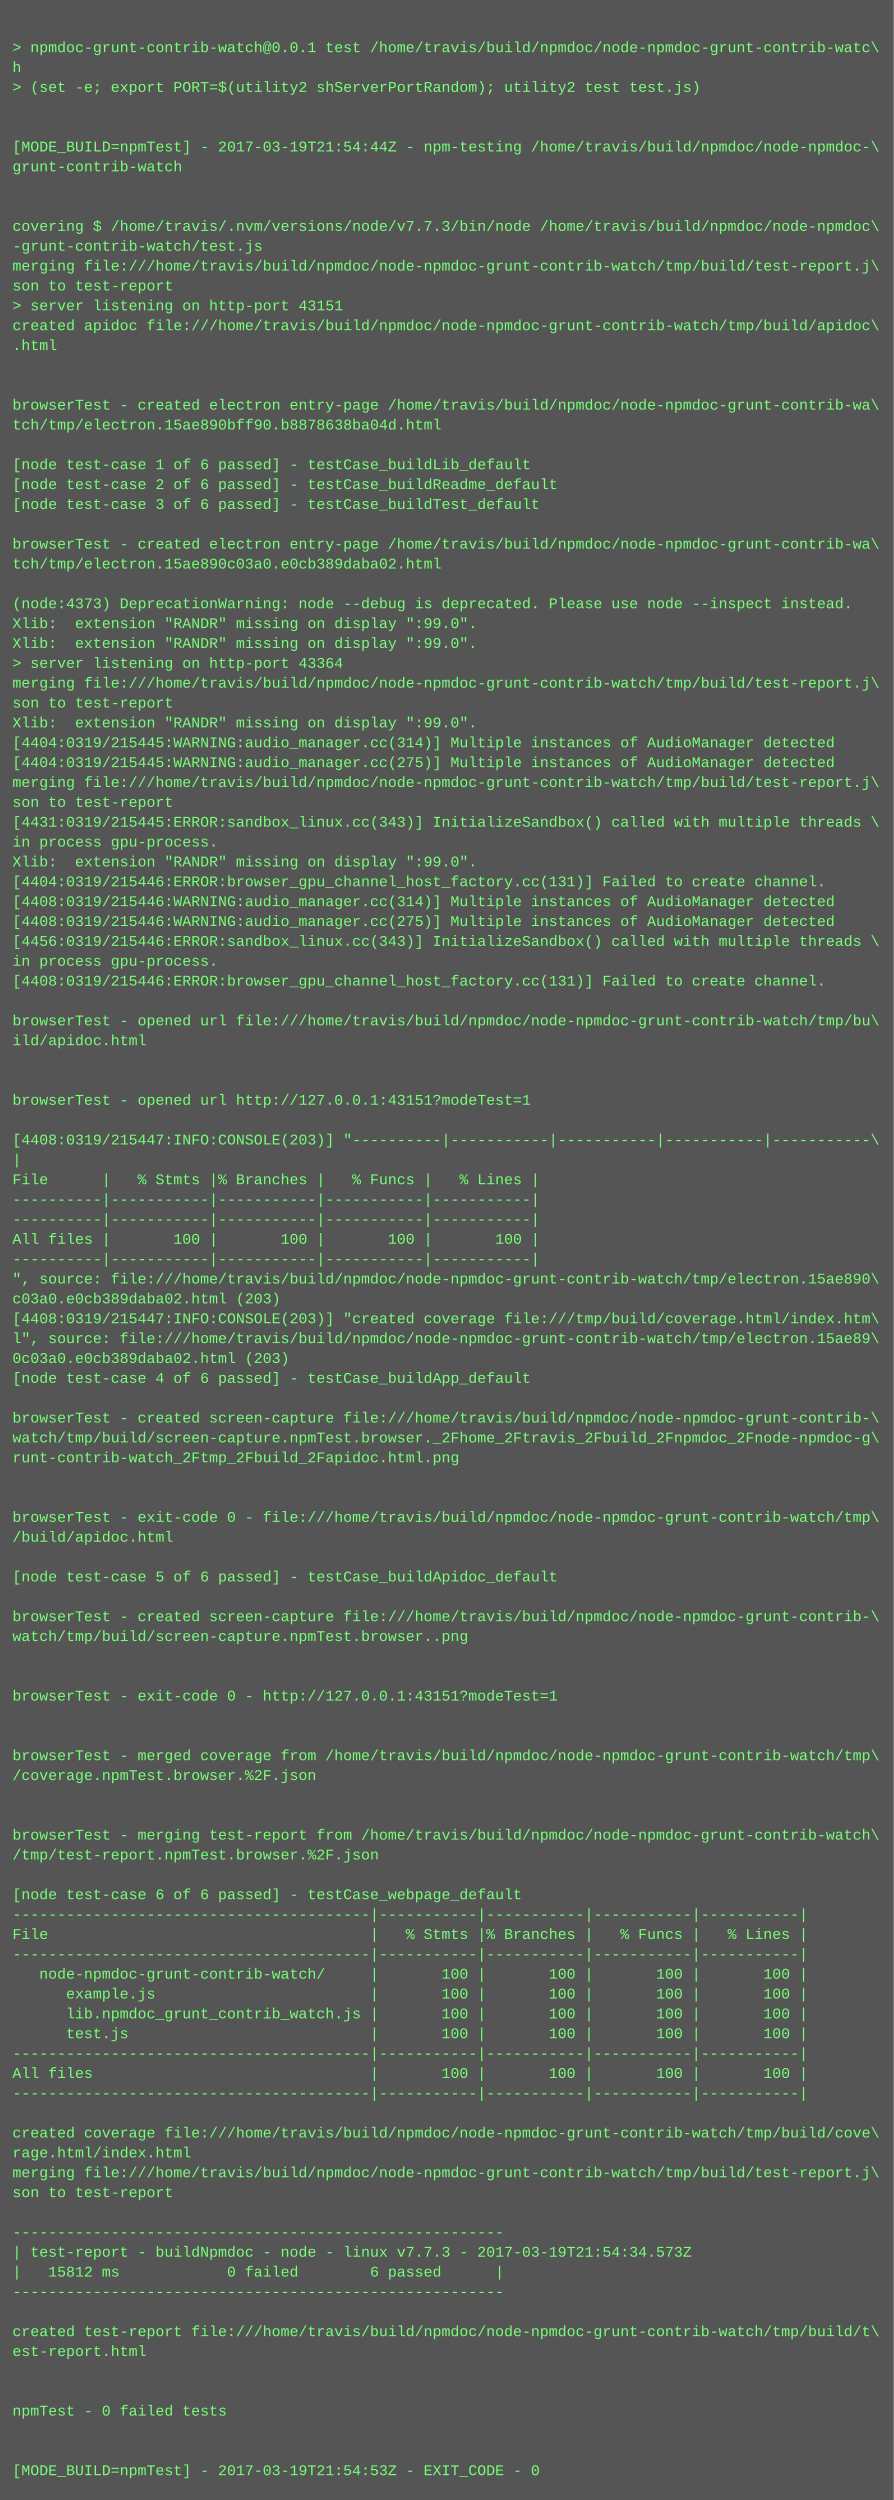
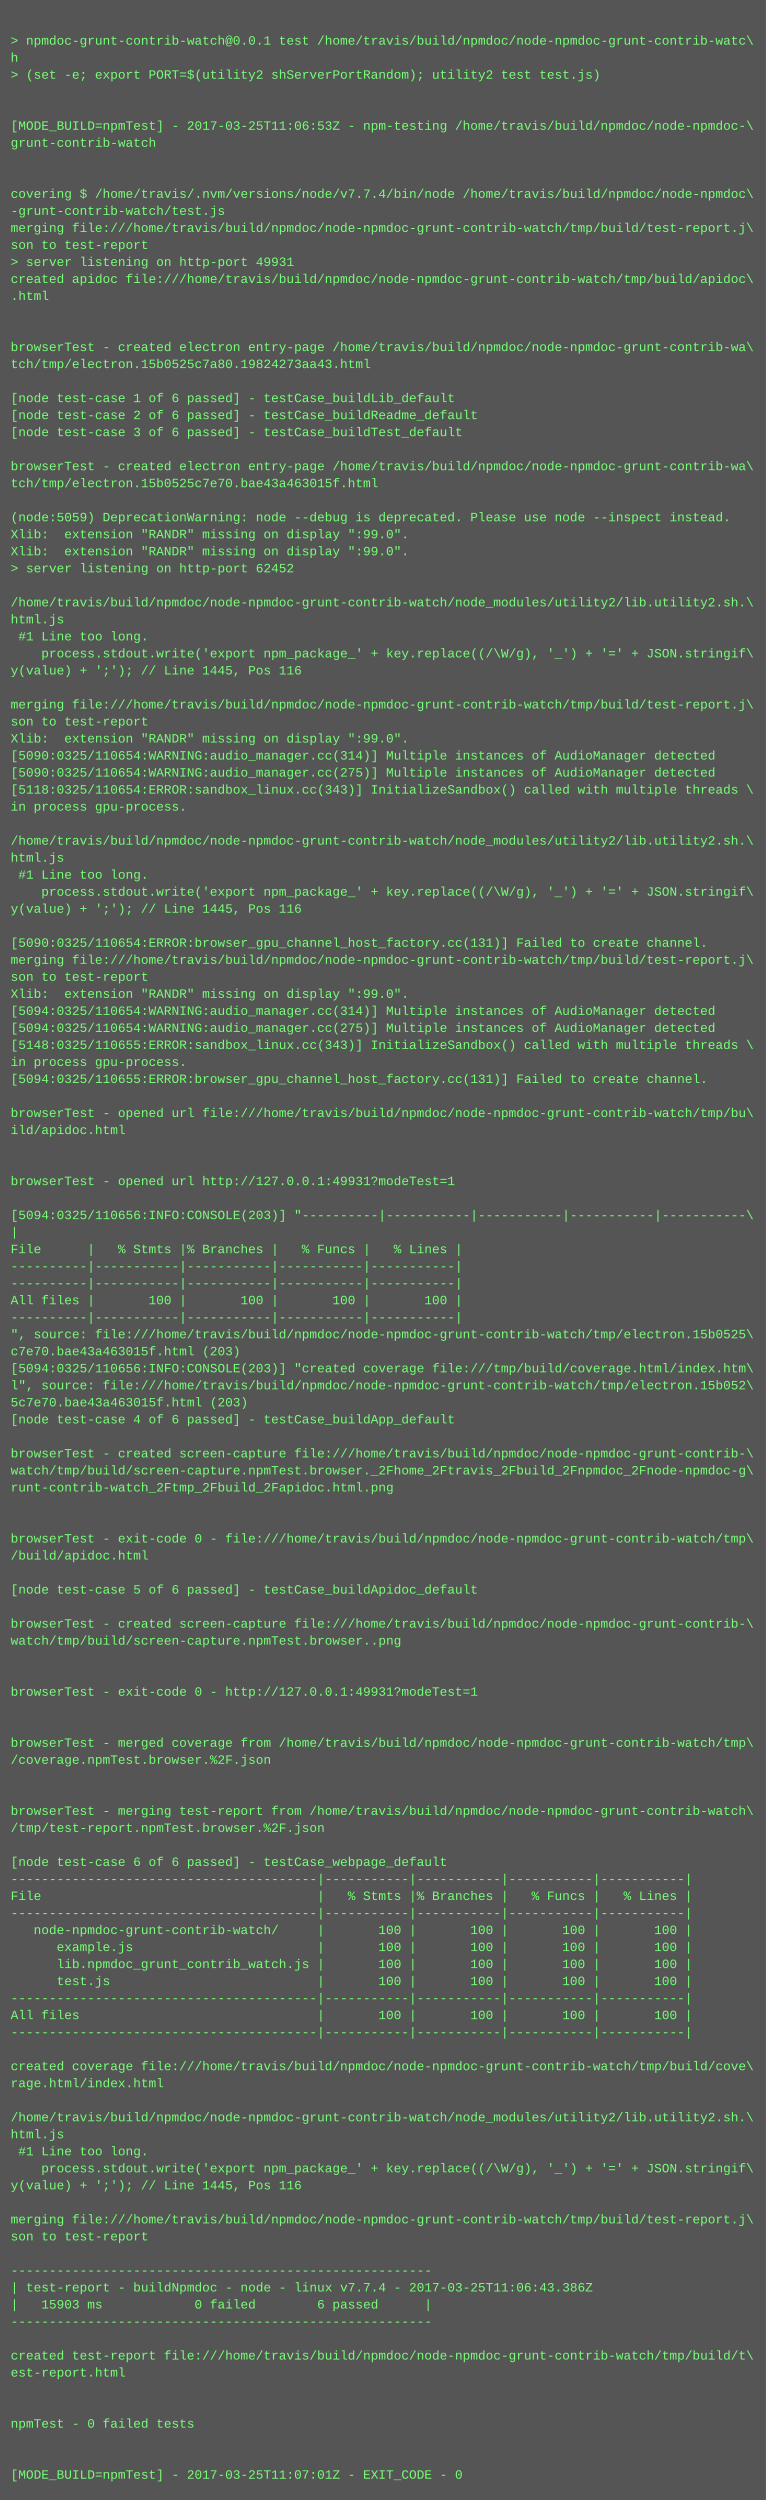
- <svg xmlns="http://www.w3.org/2000/svg" height="2014" width="720">
-   <rect height="2014" fill="#555" width="720" />
+ <svg xmlns="http://www.w3.org/2000/svg" height="2350" width="720">
+   <rect height="2350" fill="#555" width="720" />
  <text fill="#7f7" font-family="Courier New" font-size="12" xml:space="preserve">
    <tspan x="10" y="26" />
    <tspan x="10" y="42">&gt; npmdoc-grunt-contrib-watch@0.0.1 test /home/travis/build/npmdoc/node-npmdoc-grunt-contrib-watc\</tspan>
    <tspan x="10" y="58">h</tspan>
    <tspan x="10" y="74">&gt; (set -e; export PORT=$(utility2 shServerPortRandom); utility2 test test.js)</tspan>
    <tspan x="10" y="90" />
    <tspan x="10" y="106" />
-     <tspan x="10" y="122">[MODE_BUILD=npmTest] - 2017-03-19T21:54:44Z - npm-testing /home/travis/build/npmdoc/node-npmdoc-\</tspan>
+     <tspan x="10" y="122">[MODE_BUILD=npmTest] - 2017-03-25T11:06:53Z - npm-testing /home/travis/build/npmdoc/node-npmdoc-\</tspan>
    <tspan x="10" y="138">grunt-contrib-watch</tspan>
    <tspan x="10" y="154" />
    <tspan x="10" y="170" />
-     <tspan x="10" y="186">covering $ /home/travis/.nvm/versions/node/v7.7.3/bin/node /home/travis/build/npmdoc/node-npmdoc\</tspan>
+     <tspan x="10" y="186">covering $ /home/travis/.nvm/versions/node/v7.7.4/bin/node /home/travis/build/npmdoc/node-npmdoc\</tspan>
    <tspan x="10" y="202">-grunt-contrib-watch/test.js</tspan>
    <tspan x="10" y="218">merging file:///home/travis/build/npmdoc/node-npmdoc-grunt-contrib-watch/tmp/build/test-report.j\</tspan>
    <tspan x="10" y="234">son to test-report</tspan>
-     <tspan x="10" y="250">&gt; server listening on http-port 43151</tspan>
+     <tspan x="10" y="250">&gt; server listening on http-port 49931</tspan>
    <tspan x="10" y="266">created apidoc file:///home/travis/build/npmdoc/node-npmdoc-grunt-contrib-watch/tmp/build/apidoc\</tspan>
    <tspan x="10" y="282">.html</tspan>
    <tspan x="10" y="298" />
    <tspan x="10" y="314" />
    <tspan x="10" y="330">browserTest - created electron entry-page /home/travis/build/npmdoc/node-npmdoc-grunt-contrib-wa\</tspan>
-     <tspan x="10" y="346">tch/tmp/electron.15ae890bff90.b8878638ba04d.html</tspan>
+     <tspan x="10" y="346">tch/tmp/electron.15b0525c7a80.19824273aa43.html</tspan>
    <tspan x="10" y="362" />
    <tspan x="10" y="378">[node test-case 1 of 6 passed] - testCase_buildLib_default</tspan>
    <tspan x="10" y="394">[node test-case 2 of 6 passed] - testCase_buildReadme_default</tspan>
    <tspan x="10" y="410">[node test-case 3 of 6 passed] - testCase_buildTest_default</tspan>
    <tspan x="10" y="426" />
    <tspan x="10" y="442">browserTest - created electron entry-page /home/travis/build/npmdoc/node-npmdoc-grunt-contrib-wa\</tspan>
-     <tspan x="10" y="458">tch/tmp/electron.15ae890c03a0.e0cb389daba02.html</tspan>
+     <tspan x="10" y="458">tch/tmp/electron.15b0525c7e70.bae43a463015f.html</tspan>
    <tspan x="10" y="474" />
-     <tspan x="10" y="490">(node:4373) DeprecationWarning: node --debug is deprecated. Please use node --inspect instead.</tspan>
+     <tspan x="10" y="490">(node:5059) DeprecationWarning: node --debug is deprecated. Please use node --inspect instead.</tspan>
    <tspan x="10" y="506">Xlib:  extension "RANDR" missing on display ":99.0".</tspan>
    <tspan x="10" y="522">Xlib:  extension "RANDR" missing on display ":99.0".</tspan>
-     <tspan x="10" y="538">&gt; server listening on http-port 43364</tspan>
-     <tspan x="10" y="554">merging file:///home/travis/build/npmdoc/node-npmdoc-grunt-contrib-watch/tmp/build/test-report.j\</tspan>
-     <tspan x="10" y="570">son to test-report</tspan>
-     <tspan x="10" y="586">Xlib:  extension "RANDR" missing on display ":99.0".</tspan>
-     <tspan x="10" y="602">[4404:0319/215445:WARNING:audio_manager.cc(314)] Multiple instances of AudioManager detected</tspan>
-     <tspan x="10" y="618">[4404:0319/215445:WARNING:audio_manager.cc(275)] Multiple instances of AudioManager detected</tspan>
-     <tspan x="10" y="634">merging file:///home/travis/build/npmdoc/node-npmdoc-grunt-contrib-watch/tmp/build/test-report.j\</tspan>
-     <tspan x="10" y="650">son to test-report</tspan>
-     <tspan x="10" y="666">[4431:0319/215445:ERROR:sandbox_linux.cc(343)] InitializeSandbox() called with multiple threads \</tspan>
-     <tspan x="10" y="682">in process gpu-process. </tspan>
+     <tspan x="10" y="538">&gt; server listening on http-port 62452</tspan>
+     <tspan x="10" y="554" />
+     <tspan x="10" y="570">/home/travis/build/npmdoc/node-npmdoc-grunt-contrib-watch/node_modules/utility2/lib.utility2.sh.\</tspan>
+     <tspan x="10" y="586">html.js</tspan>
+     <tspan x="10" y="602"> #1 Line too long.</tspan>
+     <tspan x="10" y="618">    process.stdout.write('export npm_package_' + key.replace((/\W/g), '_') + '=' + JSON.stringif\</tspan>
+     <tspan x="10" y="634">y(value) + ';'); // Line 1445, Pos 116</tspan>
+     <tspan x="10" y="650" />
+     <tspan x="10" y="666">merging file:///home/travis/build/npmdoc/node-npmdoc-grunt-contrib-watch/tmp/build/test-report.j\</tspan>
+     <tspan x="10" y="682">son to test-report</tspan>
    <tspan x="10" y="698">Xlib:  extension "RANDR" missing on display ":99.0".</tspan>
-     <tspan x="10" y="714">[4404:0319/215446:ERROR:browser_gpu_channel_host_factory.cc(131)] Failed to create channel.</tspan>
-     <tspan x="10" y="730">[4408:0319/215446:WARNING:audio_manager.cc(314)] Multiple instances of AudioManager detected</tspan>
-     <tspan x="10" y="746">[4408:0319/215446:WARNING:audio_manager.cc(275)] Multiple instances of AudioManager detected</tspan>
-     <tspan x="10" y="762">[4456:0319/215446:ERROR:sandbox_linux.cc(343)] InitializeSandbox() called with multiple threads \</tspan>
-     <tspan x="10" y="778">in process gpu-process. </tspan>
-     <tspan x="10" y="794">[4408:0319/215446:ERROR:browser_gpu_channel_host_factory.cc(131)] Failed to create channel.</tspan>
-     <tspan x="10" y="810" />
-     <tspan x="10" y="826">browserTest - opened url file:///home/travis/build/npmdoc/node-npmdoc-grunt-contrib-watch/tmp/bu\</tspan>
-     <tspan x="10" y="842">ild/apidoc.html</tspan>
-     <tspan x="10" y="858" />
+     <tspan x="10" y="714">[5090:0325/110654:WARNING:audio_manager.cc(314)] Multiple instances of AudioManager detected</tspan>
+     <tspan x="10" y="730">[5090:0325/110654:WARNING:audio_manager.cc(275)] Multiple instances of AudioManager detected</tspan>
+     <tspan x="10" y="746">[5118:0325/110654:ERROR:sandbox_linux.cc(343)] InitializeSandbox() called with multiple threads \</tspan>
+     <tspan x="10" y="762">in process gpu-process. </tspan>
+     <tspan x="10" y="778" />
+     <tspan x="10" y="794">/home/travis/build/npmdoc/node-npmdoc-grunt-contrib-watch/node_modules/utility2/lib.utility2.sh.\</tspan>
+     <tspan x="10" y="810">html.js</tspan>
+     <tspan x="10" y="826"> #1 Line too long.</tspan>
+     <tspan x="10" y="842">    process.stdout.write('export npm_package_' + key.replace((/\W/g), '_') + '=' + JSON.stringif\</tspan>
+     <tspan x="10" y="858">y(value) + ';'); // Line 1445, Pos 116</tspan>
    <tspan x="10" y="874" />
-     <tspan x="10" y="890">browserTest - opened url http://127.0.0.1:43151?modeTest=1</tspan>
-     <tspan x="10" y="906" />
-     <tspan x="10" y="922">[4408:0319/215447:INFO:CONSOLE(203)] "----------|-----------|-----------|-----------|-----------\</tspan>
-     <tspan x="10" y="938">|</tspan>
-     <tspan x="10" y="954">File      |   % Stmts |% Branches |   % Funcs |   % Lines |</tspan>
-     <tspan x="10" y="970">----------|-----------|-----------|-----------|-----------|</tspan>
-     <tspan x="10" y="986">----------|-----------|-----------|-----------|-----------|</tspan>
-     <tspan x="10" y="1002">All files |       100 |       100 |       100 |       100 |</tspan>
-     <tspan x="10" y="1018">----------|-----------|-----------|-----------|-----------|</tspan>
-     <tspan x="10" y="1034">", source: file:///home/travis/build/npmdoc/node-npmdoc-grunt-contrib-watch/tmp/electron.15ae890\</tspan>
-     <tspan x="10" y="1050">c03a0.e0cb389daba02.html (203)</tspan>
-     <tspan x="10" y="1066">[4408:0319/215447:INFO:CONSOLE(203)] "created coverage file:///tmp/build/coverage.html/index.htm\</tspan>
-     <tspan x="10" y="1082">l", source: file:///home/travis/build/npmdoc/node-npmdoc-grunt-contrib-watch/tmp/electron.15ae89\</tspan>
-     <tspan x="10" y="1098">0c03a0.e0cb389daba02.html (203)</tspan>
-     <tspan x="10" y="1114">[node test-case 4 of 6 passed] - testCase_buildApp_default</tspan>
+     <tspan x="10" y="890">[5090:0325/110654:ERROR:browser_gpu_channel_host_factory.cc(131)] Failed to create channel.</tspan>
+     <tspan x="10" y="906">merging file:///home/travis/build/npmdoc/node-npmdoc-grunt-contrib-watch/tmp/build/test-report.j\</tspan>
+     <tspan x="10" y="922">son to test-report</tspan>
+     <tspan x="10" y="938">Xlib:  extension "RANDR" missing on display ":99.0".</tspan>
+     <tspan x="10" y="954">[5094:0325/110654:WARNING:audio_manager.cc(314)] Multiple instances of AudioManager detected</tspan>
+     <tspan x="10" y="970">[5094:0325/110654:WARNING:audio_manager.cc(275)] Multiple instances of AudioManager detected</tspan>
+     <tspan x="10" y="986">[5148:0325/110655:ERROR:sandbox_linux.cc(343)] InitializeSandbox() called with multiple threads \</tspan>
+     <tspan x="10" y="1002">in process gpu-process. </tspan>
+     <tspan x="10" y="1018">[5094:0325/110655:ERROR:browser_gpu_channel_host_factory.cc(131)] Failed to create channel.</tspan>
+     <tspan x="10" y="1034" />
+     <tspan x="10" y="1050">browserTest - opened url file:///home/travis/build/npmdoc/node-npmdoc-grunt-contrib-watch/tmp/bu\</tspan>
+     <tspan x="10" y="1066">ild/apidoc.html</tspan>
+     <tspan x="10" y="1082" />
+     <tspan x="10" y="1098" />
+     <tspan x="10" y="1114">browserTest - opened url http://127.0.0.1:49931?modeTest=1</tspan>
    <tspan x="10" y="1130" />
-     <tspan x="10" y="1146">browserTest - created screen-capture file:///home/travis/build/npmdoc/node-npmdoc-grunt-contrib-\</tspan>
-     <tspan x="10" y="1162">watch/tmp/build/screen-capture.npmTest.browser._2Fhome_2Ftravis_2Fbuild_2Fnpmdoc_2Fnode-npmdoc-g\</tspan>
-     <tspan x="10" y="1178">runt-contrib-watch_2Ftmp_2Fbuild_2Fapidoc.html.png</tspan>
-     <tspan x="10" y="1194" />
-     <tspan x="10" y="1210" />
-     <tspan x="10" y="1226">browserTest - exit-code 0 - file:///home/travis/build/npmdoc/node-npmdoc-grunt-contrib-watch/tmp\</tspan>
-     <tspan x="10" y="1242">/build/apidoc.html</tspan>
-     <tspan x="10" y="1258" />
-     <tspan x="10" y="1274">[node test-case 5 of 6 passed] - testCase_buildApidoc_default</tspan>
-     <tspan x="10" y="1290" />
-     <tspan x="10" y="1306">browserTest - created screen-capture file:///home/travis/build/npmdoc/node-npmdoc-grunt-contrib-\</tspan>
-     <tspan x="10" y="1322">watch/tmp/build/screen-capture.npmTest.browser..png</tspan>
-     <tspan x="10" y="1338" />
+     <tspan x="10" y="1146">[5094:0325/110656:INFO:CONSOLE(203)] "----------|-----------|-----------|-----------|-----------\</tspan>
+     <tspan x="10" y="1162">|</tspan>
+     <tspan x="10" y="1178">File      |   % Stmts |% Branches |   % Funcs |   % Lines |</tspan>
+     <tspan x="10" y="1194">----------|-----------|-----------|-----------|-----------|</tspan>
+     <tspan x="10" y="1210">----------|-----------|-----------|-----------|-----------|</tspan>
+     <tspan x="10" y="1226">All files |       100 |       100 |       100 |       100 |</tspan>
+     <tspan x="10" y="1242">----------|-----------|-----------|-----------|-----------|</tspan>
+     <tspan x="10" y="1258">", source: file:///home/travis/build/npmdoc/node-npmdoc-grunt-contrib-watch/tmp/electron.15b0525\</tspan>
+     <tspan x="10" y="1274">c7e70.bae43a463015f.html (203)</tspan>
+     <tspan x="10" y="1290">[5094:0325/110656:INFO:CONSOLE(203)] "created coverage file:///tmp/build/coverage.html/index.htm\</tspan>
+     <tspan x="10" y="1306">l", source: file:///home/travis/build/npmdoc/node-npmdoc-grunt-contrib-watch/tmp/electron.15b052\</tspan>
+     <tspan x="10" y="1322">5c7e70.bae43a463015f.html (203)</tspan>
+     <tspan x="10" y="1338">[node test-case 4 of 6 passed] - testCase_buildApp_default</tspan>
    <tspan x="10" y="1354" />
-     <tspan x="10" y="1370">browserTest - exit-code 0 - http://127.0.0.1:43151?modeTest=1</tspan>
-     <tspan x="10" y="1386" />
-     <tspan x="10" y="1402" />
-     <tspan x="10" y="1418">browserTest - merged coverage from /home/travis/build/npmdoc/node-npmdoc-grunt-contrib-watch/tmp\</tspan>
-     <tspan x="10" y="1434">/coverage.npmTest.browser.%2F.json</tspan>
-     <tspan x="10" y="1450" />
-     <tspan x="10" y="1466" />
-     <tspan x="10" y="1482">browserTest - merging test-report from /home/travis/build/npmdoc/node-npmdoc-grunt-contrib-watch\</tspan>
-     <tspan x="10" y="1498">/tmp/test-report.npmTest.browser.%2F.json</tspan>
+     <tspan x="10" y="1370">browserTest - created screen-capture file:///home/travis/build/npmdoc/node-npmdoc-grunt-contrib-\</tspan>
+     <tspan x="10" y="1386">watch/tmp/build/screen-capture.npmTest.browser._2Fhome_2Ftravis_2Fbuild_2Fnpmdoc_2Fnode-npmdoc-g\</tspan>
+     <tspan x="10" y="1402">runt-contrib-watch_2Ftmp_2Fbuild_2Fapidoc.html.png</tspan>
+     <tspan x="10" y="1418" />
+     <tspan x="10" y="1434" />
+     <tspan x="10" y="1450">browserTest - exit-code 0 - file:///home/travis/build/npmdoc/node-npmdoc-grunt-contrib-watch/tmp\</tspan>
+     <tspan x="10" y="1466">/build/apidoc.html</tspan>
+     <tspan x="10" y="1482" />
+     <tspan x="10" y="1498">[node test-case 5 of 6 passed] - testCase_buildApidoc_default</tspan>
    <tspan x="10" y="1514" />
-     <tspan x="10" y="1530">[node test-case 6 of 6 passed] - testCase_webpage_default</tspan>
-     <tspan x="10" y="1546">----------------------------------------|-----------|-----------|-----------|-----------|</tspan>
-     <tspan x="10" y="1562">File                                    |   % Stmts |% Branches |   % Funcs |   % Lines |</tspan>
-     <tspan x="10" y="1578">----------------------------------------|-----------|-----------|-----------|-----------|</tspan>
-     <tspan x="10" y="1594">   node-npmdoc-grunt-contrib-watch/     |       100 |       100 |       100 |       100 |</tspan>
-     <tspan x="10" y="1610">      example.js                        |       100 |       100 |       100 |       100 |</tspan>
-     <tspan x="10" y="1626">      lib.npmdoc_grunt_contrib_watch.js |       100 |       100 |       100 |       100 |</tspan>
-     <tspan x="10" y="1642">      test.js                           |       100 |       100 |       100 |       100 |</tspan>
-     <tspan x="10" y="1658">----------------------------------------|-----------|-----------|-----------|-----------|</tspan>
-     <tspan x="10" y="1674">All files                               |       100 |       100 |       100 |       100 |</tspan>
-     <tspan x="10" y="1690">----------------------------------------|-----------|-----------|-----------|-----------|</tspan>
-     <tspan x="10" y="1706" />
-     <tspan x="10" y="1722">created coverage file:///home/travis/build/npmdoc/node-npmdoc-grunt-contrib-watch/tmp/build/cove\</tspan>
-     <tspan x="10" y="1738">rage.html/index.html</tspan>
-     <tspan x="10" y="1754">merging file:///home/travis/build/npmdoc/node-npmdoc-grunt-contrib-watch/tmp/build/test-report.j\</tspan>
-     <tspan x="10" y="1770">son to test-report</tspan>
-     <tspan x="10" y="1786" />
-     <tspan x="10" y="1802">-------------------------------------------------------</tspan>
-     <tspan x="10" y="1818">| test-report - buildNpmdoc - node - linux v7.7.3 - 2017-03-19T21:54:34.573Z</tspan>
-     <tspan x="10" y="1834">|   15812 ms            0 failed        6 passed      |</tspan>
-     <tspan x="10" y="1850">-------------------------------------------------------</tspan>
-     <tspan x="10" y="1866" />
-     <tspan x="10" y="1882">created test-report file:///home/travis/build/npmdoc/node-npmdoc-grunt-contrib-watch/tmp/build/t\</tspan>
-     <tspan x="10" y="1898">est-report.html</tspan>
-     <tspan x="10" y="1914" />
+     <tspan x="10" y="1530">browserTest - created screen-capture file:///home/travis/build/npmdoc/node-npmdoc-grunt-contrib-\</tspan>
+     <tspan x="10" y="1546">watch/tmp/build/screen-capture.npmTest.browser..png</tspan>
+     <tspan x="10" y="1562" />
+     <tspan x="10" y="1578" />
+     <tspan x="10" y="1594">browserTest - exit-code 0 - http://127.0.0.1:49931?modeTest=1</tspan>
+     <tspan x="10" y="1610" />
+     <tspan x="10" y="1626" />
+     <tspan x="10" y="1642">browserTest - merged coverage from /home/travis/build/npmdoc/node-npmdoc-grunt-contrib-watch/tmp\</tspan>
+     <tspan x="10" y="1658">/coverage.npmTest.browser.%2F.json</tspan>
+     <tspan x="10" y="1674" />
+     <tspan x="10" y="1690" />
+     <tspan x="10" y="1706">browserTest - merging test-report from /home/travis/build/npmdoc/node-npmdoc-grunt-contrib-watch\</tspan>
+     <tspan x="10" y="1722">/tmp/test-report.npmTest.browser.%2F.json</tspan>
+     <tspan x="10" y="1738" />
+     <tspan x="10" y="1754">[node test-case 6 of 6 passed] - testCase_webpage_default</tspan>
+     <tspan x="10" y="1770">----------------------------------------|-----------|-----------|-----------|-----------|</tspan>
+     <tspan x="10" y="1786">File                                    |   % Stmts |% Branches |   % Funcs |   % Lines |</tspan>
+     <tspan x="10" y="1802">----------------------------------------|-----------|-----------|-----------|-----------|</tspan>
+     <tspan x="10" y="1818">   node-npmdoc-grunt-contrib-watch/     |       100 |       100 |       100 |       100 |</tspan>
+     <tspan x="10" y="1834">      example.js                        |       100 |       100 |       100 |       100 |</tspan>
+     <tspan x="10" y="1850">      lib.npmdoc_grunt_contrib_watch.js |       100 |       100 |       100 |       100 |</tspan>
+     <tspan x="10" y="1866">      test.js                           |       100 |       100 |       100 |       100 |</tspan>
+     <tspan x="10" y="1882">----------------------------------------|-----------|-----------|-----------|-----------|</tspan>
+     <tspan x="10" y="1898">All files                               |       100 |       100 |       100 |       100 |</tspan>
+     <tspan x="10" y="1914">----------------------------------------|-----------|-----------|-----------|-----------|</tspan>
    <tspan x="10" y="1930" />
-     <tspan x="10" y="1946">npmTest - 0 failed tests</tspan>
-     <tspan x="10" y="1962" />
+     <tspan x="10" y="1946">created coverage file:///home/travis/build/npmdoc/node-npmdoc-grunt-contrib-watch/tmp/build/cove\</tspan>
+     <tspan x="10" y="1962">rage.html/index.html</tspan>
    <tspan x="10" y="1978" />
-     <tspan x="10" y="1994">[MODE_BUILD=npmTest] - 2017-03-19T21:54:53Z - EXIT_CODE - 0</tspan>
+     <tspan x="10" y="1994">/home/travis/build/npmdoc/node-npmdoc-grunt-contrib-watch/node_modules/utility2/lib.utility2.sh.\</tspan>
+     <tspan x="10" y="2010">html.js</tspan>
+     <tspan x="10" y="2026"> #1 Line too long.</tspan>
+     <tspan x="10" y="2042">    process.stdout.write('export npm_package_' + key.replace((/\W/g), '_') + '=' + JSON.stringif\</tspan>
+     <tspan x="10" y="2058">y(value) + ';'); // Line 1445, Pos 116</tspan>
+     <tspan x="10" y="2074" />
+     <tspan x="10" y="2090">merging file:///home/travis/build/npmdoc/node-npmdoc-grunt-contrib-watch/tmp/build/test-report.j\</tspan>
+     <tspan x="10" y="2106">son to test-report</tspan>
+     <tspan x="10" y="2122" />
+     <tspan x="10" y="2138">-------------------------------------------------------</tspan>
+     <tspan x="10" y="2154">| test-report - buildNpmdoc - node - linux v7.7.4 - 2017-03-25T11:06:43.386Z</tspan>
+     <tspan x="10" y="2170">|   15903 ms            0 failed        6 passed      |</tspan>
+     <tspan x="10" y="2186">-------------------------------------------------------</tspan>
+     <tspan x="10" y="2202" />
+     <tspan x="10" y="2218">created test-report file:///home/travis/build/npmdoc/node-npmdoc-grunt-contrib-watch/tmp/build/t\</tspan>
+     <tspan x="10" y="2234">est-report.html</tspan>
+     <tspan x="10" y="2250" />
+     <tspan x="10" y="2266" />
+     <tspan x="10" y="2282">npmTest - 0 failed tests</tspan>
+     <tspan x="10" y="2298" />
+     <tspan x="10" y="2314" />
+     <tspan x="10" y="2330">[MODE_BUILD=npmTest] - 2017-03-25T11:07:01Z - EXIT_CODE - 0</tspan>
  </text>
</svg>
